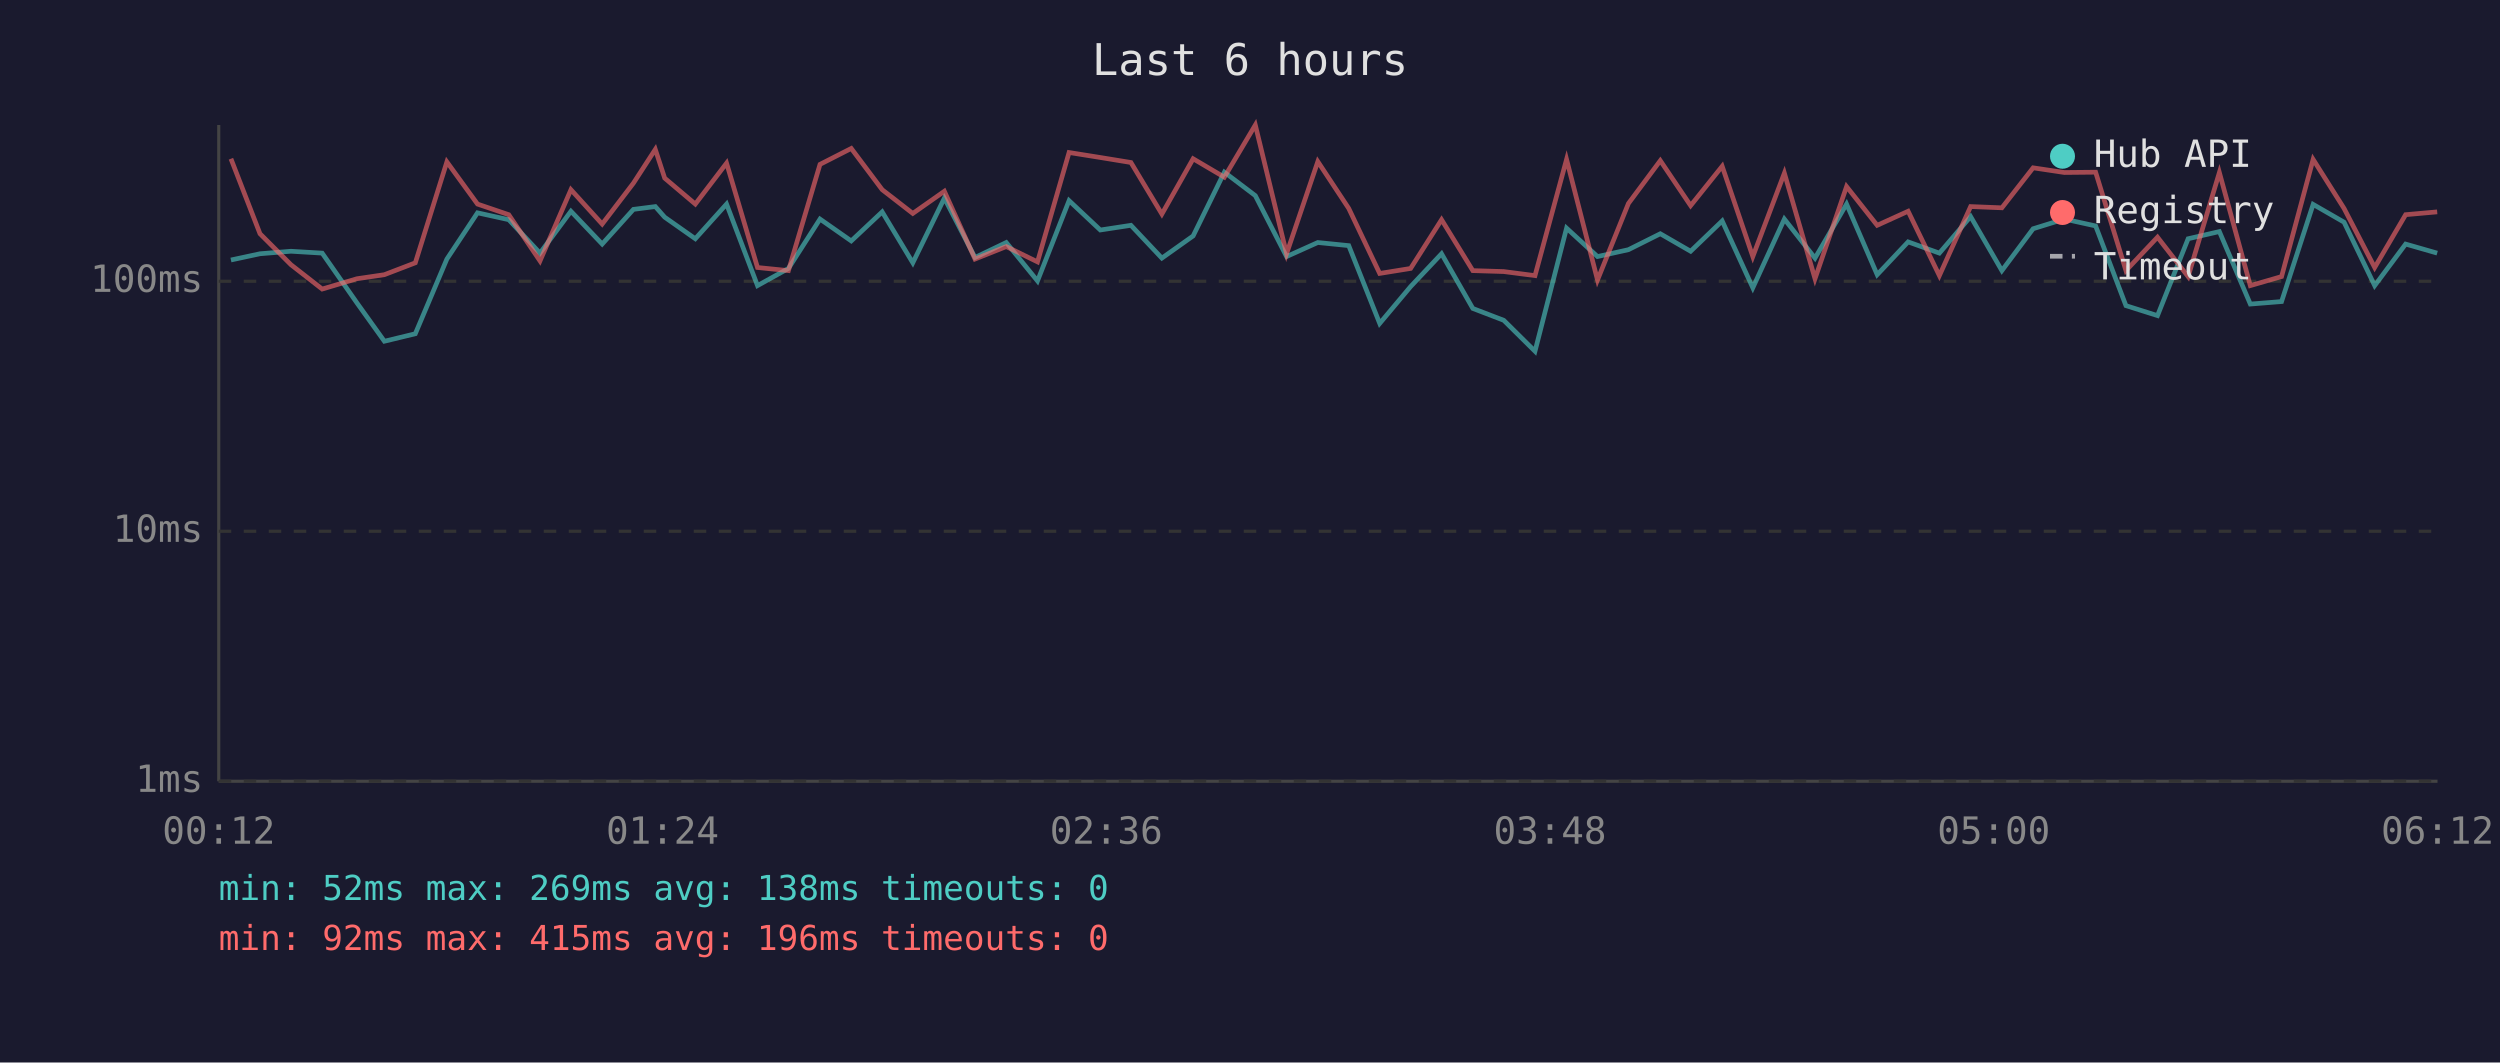
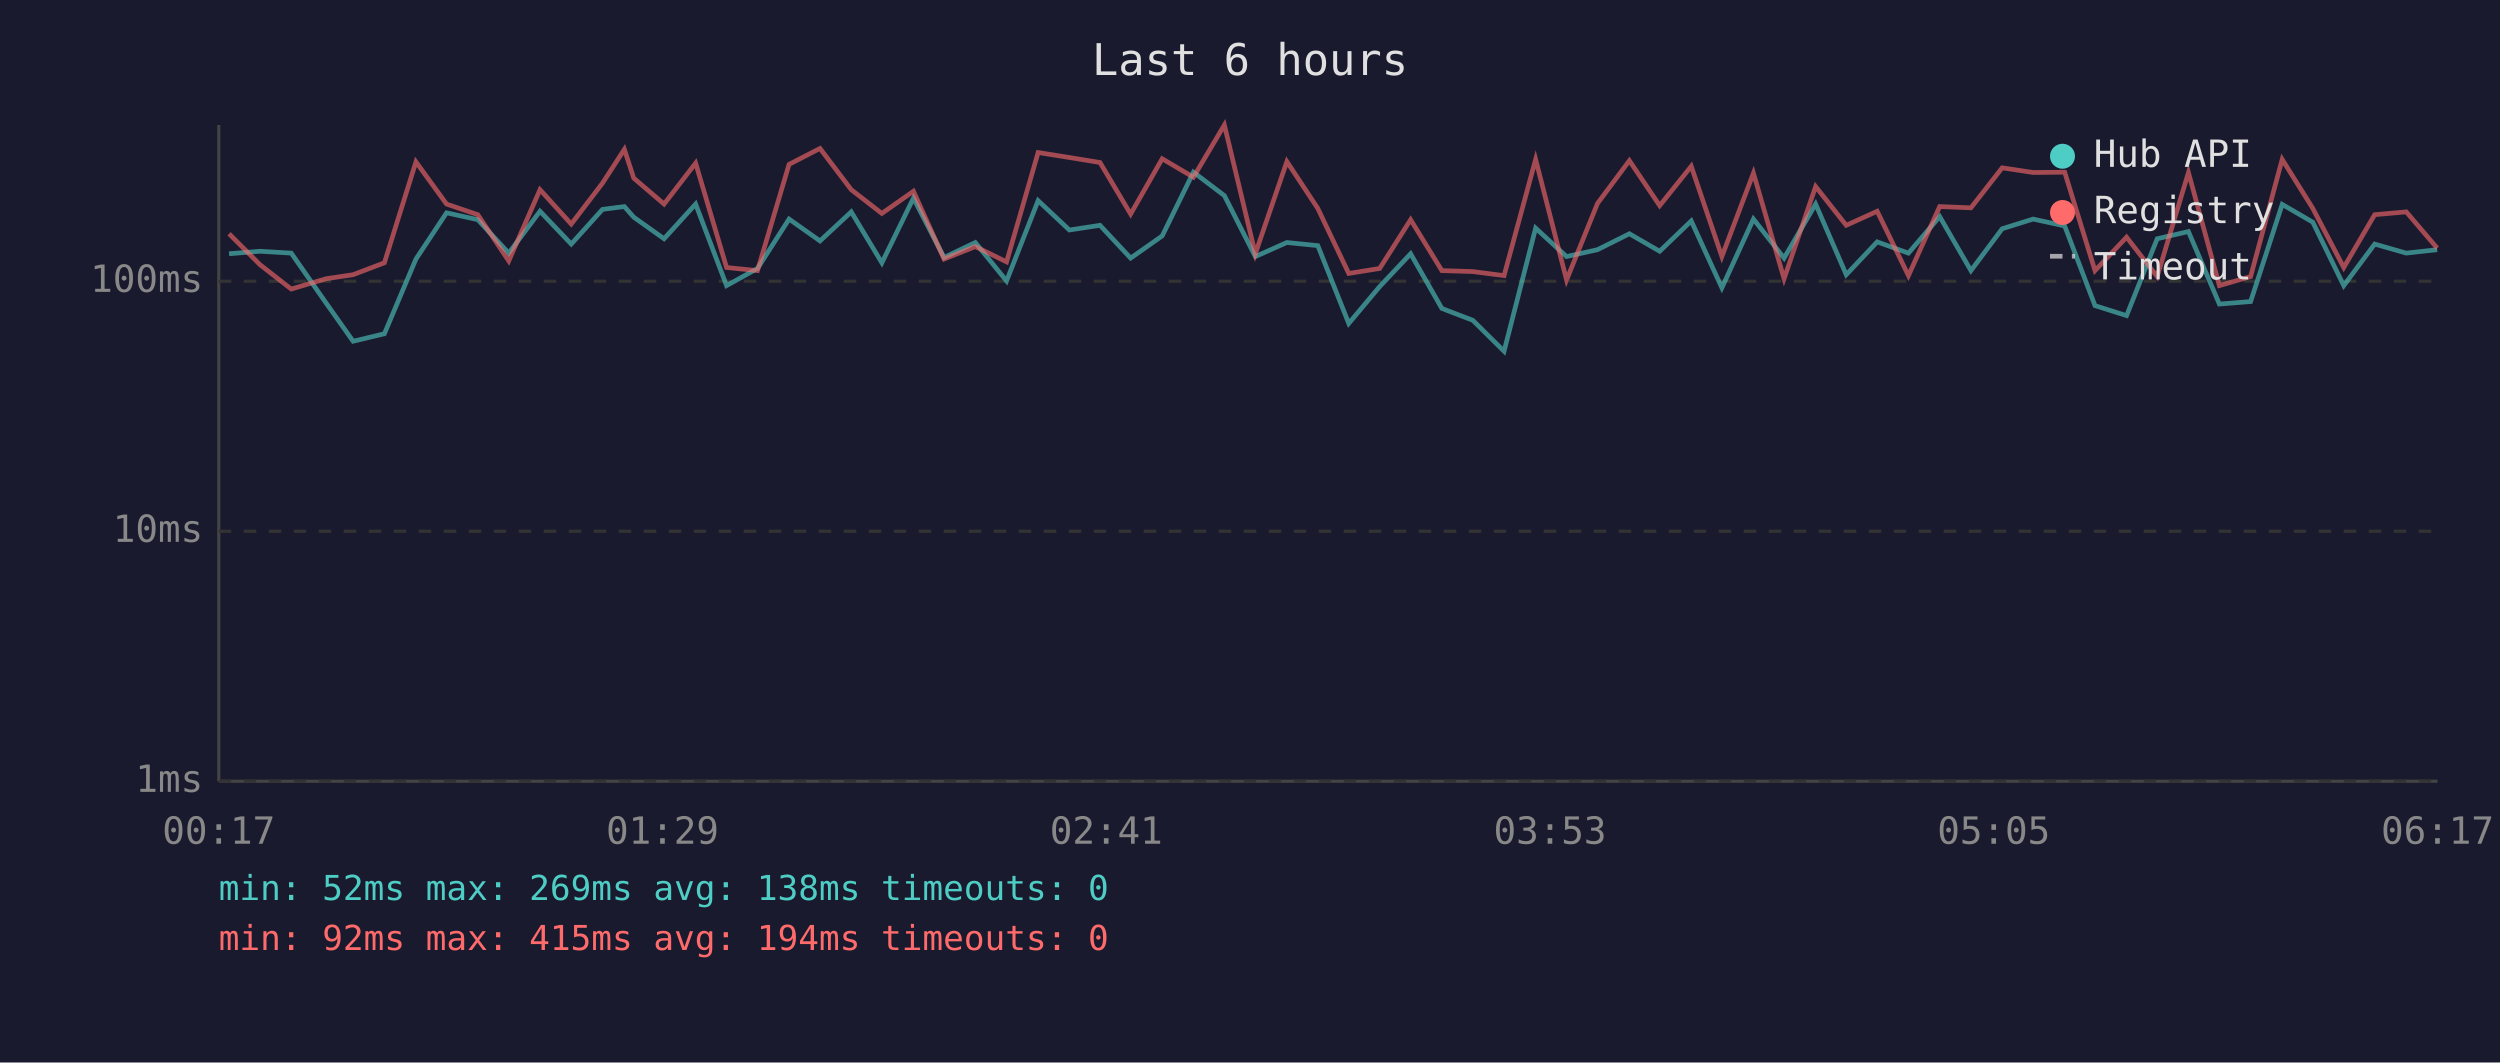
<svg xmlns="http://www.w3.org/2000/svg" viewBox="0 0 800 340" font-family="monospace" font-size="12">
  <rect width="800" height="340" fill="#1a1a2e" />
  <text x="400" y="24" fill="#e0e0e0" font-size="14" text-anchor="middle">Last 6 hours</text>
  <line x1="70" y1="40" x2="70" y2="250" stroke="#444" stroke-width="1" />
  <line x1="70" y1="250" x2="780" y2="250" stroke="#444" stroke-width="1" />
  <line x1="70" y1="250" x2="780" y2="250" stroke="#333" stroke-width="1" stroke-dasharray="4" />
  <text x="65" y="250" fill="#888" text-anchor="end" dominant-baseline="middle">1ms</text>
  <line x1="70" y1="170" x2="780" y2="170" stroke="#333" stroke-width="1" stroke-dasharray="4" />
  <text x="65" y="170" fill="#888" text-anchor="end" dominant-baseline="middle">10ms</text>
  <line x1="70" y1="90" x2="780" y2="90" stroke="#333" stroke-width="1" stroke-dasharray="4" />
  <text x="65" y="90" fill="#888" text-anchor="end" dominant-baseline="middle">100ms</text>
-   <text x="70" y="270" fill="#888" text-anchor="middle">00:12</text>
-   <text x="212" y="270" fill="#888" text-anchor="middle">01:24</text>
-   <text x="354" y="270" fill="#888" text-anchor="middle">02:36</text>
-   <text x="496" y="270" fill="#888" text-anchor="middle">03:48</text>
-   <text x="638" y="270" fill="#888" text-anchor="middle">05:00</text>
-   <text x="780" y="270" fill="#888" text-anchor="middle">06:12</text>
-   <polyline points="73.9,83.2 83.2,81.2 93.1,80.4 103.1,81.0 114.2,96.9 123.0,109.2 132.9,106.8 143.0,82.9 152.8,68.1 162.8,70.3 172.8,81.0 182.7,67.6 192.7,78.1 202.7,67.0 209.7,66.1 212.7,69.5 222.5,76.4 232.5,65.3 242.4,91.4 252.3,85.9 262.4,70.1 272.4,77.1 282.3,67.8 292.1,84.1 302.2,63.4 312.0,82.4 322.0,77.6 332.0,89.9 342.1,64.2 352.1,73.6 361.9,72.1 371.8,82.6 381.8,75.5 391.8,55.1 401.7,62.6 411.7,82.1 421.7,77.6 431.6,78.6 441.5,103.5 451.4,91.7 461.3,81.2 471.3,98.7 481.2,102.5 491.2,112.4 501.3,73.0 511.2,82.1 521.1,79.9 531.3,74.8 541.0,80.4 551.1,70.7 560.9,92.1 571.0,70.1 580.8,82.6 590.9,65.3 600.7,87.9 610.6,77.4 620.6,81.0 630.6,69.3 640.6,86.6 650.6,73.2 660.6,70.1 670.6,72.3 680.3,97.8 690.4,101.0 700.2,76.4 710.2,74.1 720.1,97.3 730.1,96.5 740.2,65.4 750.1,71.1 759.9,91.4 769.8,78.1 779.9,81.0" fill="none" stroke="#4ecdc4" stroke-width="1.5" opacity="0.6" />
-   <polyline points="73.9,50.8 83.2,74.8 93.1,84.7 103.1,92.5 114.2,89.2 123.0,87.9 132.9,84.1 143.0,51.8 152.8,65.3 162.8,68.7 172.8,83.5 182.7,60.7 192.7,71.7 202.7,58.6 209.7,47.8 212.7,57.0 222.5,65.3 232.5,52.2 242.4,85.6 252.3,86.6 262.4,52.6 272.4,47.5 282.3,60.7 292.1,68.3 302.2,61.2 312.0,82.9 322.0,78.9 332.0,83.8 342.1,48.8 352.1,50.4 361.9,52.0 371.8,68.5 381.8,50.8 391.8,56.7 401.7,40.0 411.7,81.2 421.7,51.7 431.6,66.7 441.5,87.5 451.4,85.9 461.3,70.3 471.3,86.6 481.2,86.9 491.2,88.2 501.3,51.0 511.2,89.6 521.1,65.1 531.3,51.4 541.0,65.8 551.1,53.2 560.9,82.1 571.0,55.4 580.8,89.2 590.9,59.7 600.7,72.1 610.6,67.6 620.6,88.2 630.6,66.1 640.6,66.5 650.6,53.7 660.6,55.2 670.6,55.1 680.3,86.6 690.4,75.9 700.2,88.5 710.2,55.2 720.1,91.4 730.1,88.5 740.2,51.0 750.1,66.7 759.9,85.6 769.8,68.7 779.9,67.8" fill="none" stroke="#ff6b6b" stroke-width="1.5" opacity="0.6" />
+   <text x="70" y="270" fill="#888" text-anchor="middle">00:17</text>
+   <text x="212" y="270" fill="#888" text-anchor="middle">01:29</text>
+   <text x="354" y="270" fill="#888" text-anchor="middle">02:41</text>
+   <text x="496" y="270" fill="#888" text-anchor="middle">03:53</text>
+   <text x="638" y="270" fill="#888" text-anchor="middle">05:05</text>
+   <text x="780" y="270" fill="#888" text-anchor="middle">06:17</text>
+   <polyline points="73.3,81.2 83.2,80.4 93.2,81.0 104.3,96.9 113.0,109.2 123.0,106.8 133.1,82.9 142.9,68.1 152.9,70.3 162.8,81.0 172.8,67.6 182.8,78.1 192.8,67.0 199.8,66.1 202.8,69.5 212.5,76.4 222.6,65.3 232.5,91.4 242.4,85.9 252.5,70.1 262.4,77.1 272.4,67.8 282.2,84.1 292.3,63.4 302.1,82.4 312.1,77.6 322.1,89.9 332.2,64.2 342.2,73.6 352.0,72.1 361.8,82.6 371.9,75.5 381.9,55.1 391.8,62.6 401.7,82.1 411.8,77.6 421.7,78.6 431.6,103.5 441.5,91.7 451.4,81.2 461.4,98.7 471.3,102.5 481.3,112.4 491.4,73.0 501.3,82.1 511.2,79.9 521.4,74.8 531.1,80.4 541.2,70.7 551.0,92.1 561.1,70.1 570.9,82.6 581.0,65.3 590.8,87.9 600.7,77.4 610.7,81.0 620.7,69.3 630.7,86.6 640.7,73.2 650.6,70.1 660.7,72.3 670.4,97.8 680.5,101.0 690.3,76.4 700.3,74.1 710.2,97.3 720.2,96.5 730.3,65.4 740.1,71.1 750.0,91.4 759.9,78.1 770.0,81.0 779.9,79.9" fill="none" stroke="#4ecdc4" stroke-width="1.5" opacity="0.6" />
+   <polyline points="73.3,74.8 83.2,84.7 93.2,92.5 104.3,89.2 113.0,87.9 123.0,84.1 133.1,51.8 142.9,65.3 152.9,68.7 162.8,83.5 172.8,60.7 182.8,71.7 192.8,58.6 199.8,47.8 202.8,57.0 212.5,65.3 222.6,52.2 232.5,85.6 242.4,86.6 252.5,52.6 262.4,47.5 272.4,60.7 282.2,68.3 292.3,61.2 302.1,82.9 312.1,78.9 322.1,83.8 332.2,48.8 342.2,50.4 352.0,52.0 361.8,68.5 371.9,50.8 381.9,56.7 391.8,40.0 401.7,81.2 411.8,51.7 421.7,66.7 431.6,87.5 441.5,85.9 451.4,70.3 461.4,86.6 471.3,86.9 481.3,88.2 491.4,51.0 501.3,89.6 511.2,65.1 521.4,51.4 531.1,65.8 541.2,53.2 551.0,82.1 561.1,55.4 570.9,89.2 581.0,59.7 590.8,72.1 600.7,67.6 610.7,88.2 620.7,66.1 630.7,66.5 640.7,53.7 650.6,55.2 660.7,55.1 670.4,86.6 680.5,75.9 690.3,88.5 700.3,55.2 710.2,91.4 720.2,88.5 730.3,51.0 740.1,66.7 750.0,85.6 759.9,68.7 770.0,67.8 779.9,79.4" fill="none" stroke="#ff6b6b" stroke-width="1.5" opacity="0.6" />
  <circle cx="660" cy="50" r="4" fill="#4ecdc4" />
  <text x="670" y="50" fill="#e0e0e0" dominant-baseline="middle">Hub API</text>
  <circle cx="660" cy="68" r="4" fill="#ff6b6b" />
  <text x="670" y="68" fill="#e0e0e0" dominant-baseline="middle">Registry</text>
  <line x1="656" y1="82" x2="664" y2="82" stroke="#e0e0e0" stroke-width="1.5" stroke-dasharray="4,3" opacity="0.7" />
  <text x="670" y="86" fill="#e0e0e0" dominant-baseline="middle">Timeout</text>
  <text x="70" y="288" fill="#4ecdc4" font-size="11">min: 52ms  max: 269ms  avg: 138ms  timeouts: 0</text>
-   <text x="70" y="304" fill="#ff6b6b" font-size="11">min: 92ms  max: 415ms  avg: 196ms  timeouts: 0</text>
+   <text x="70" y="304" fill="#ff6b6b" font-size="11">min: 92ms  max: 415ms  avg: 194ms  timeouts: 0</text>
</svg>
